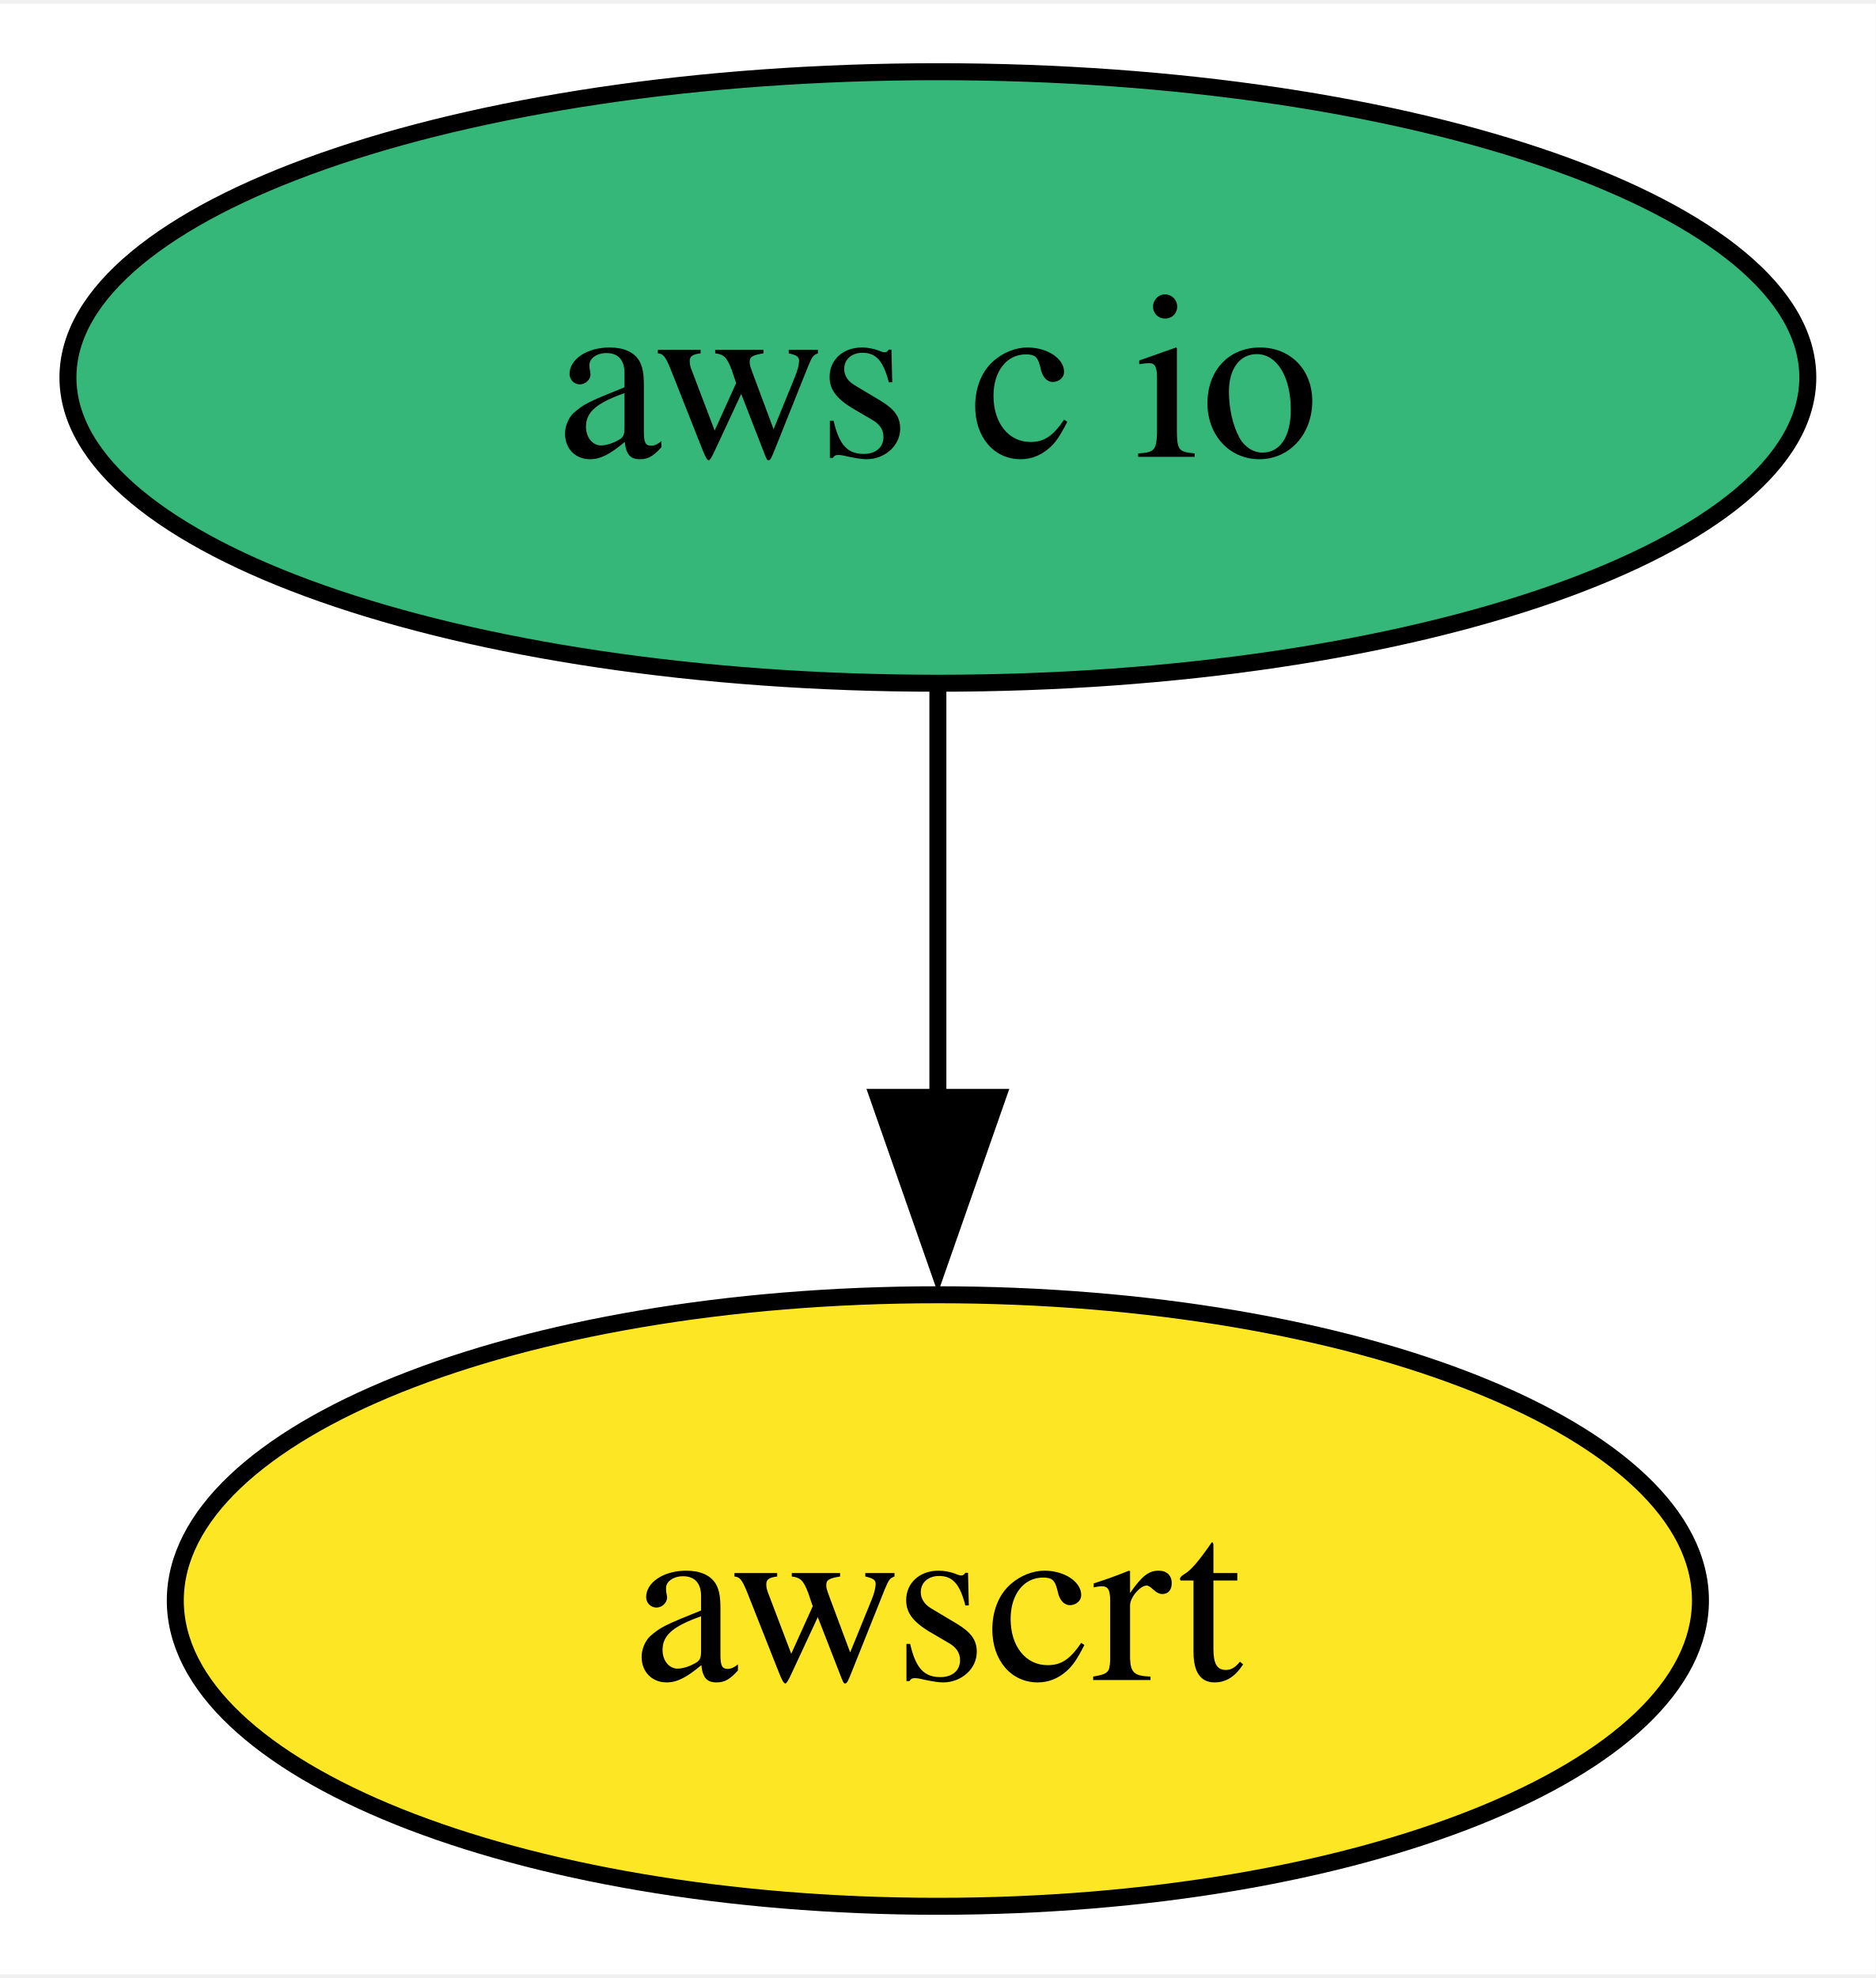
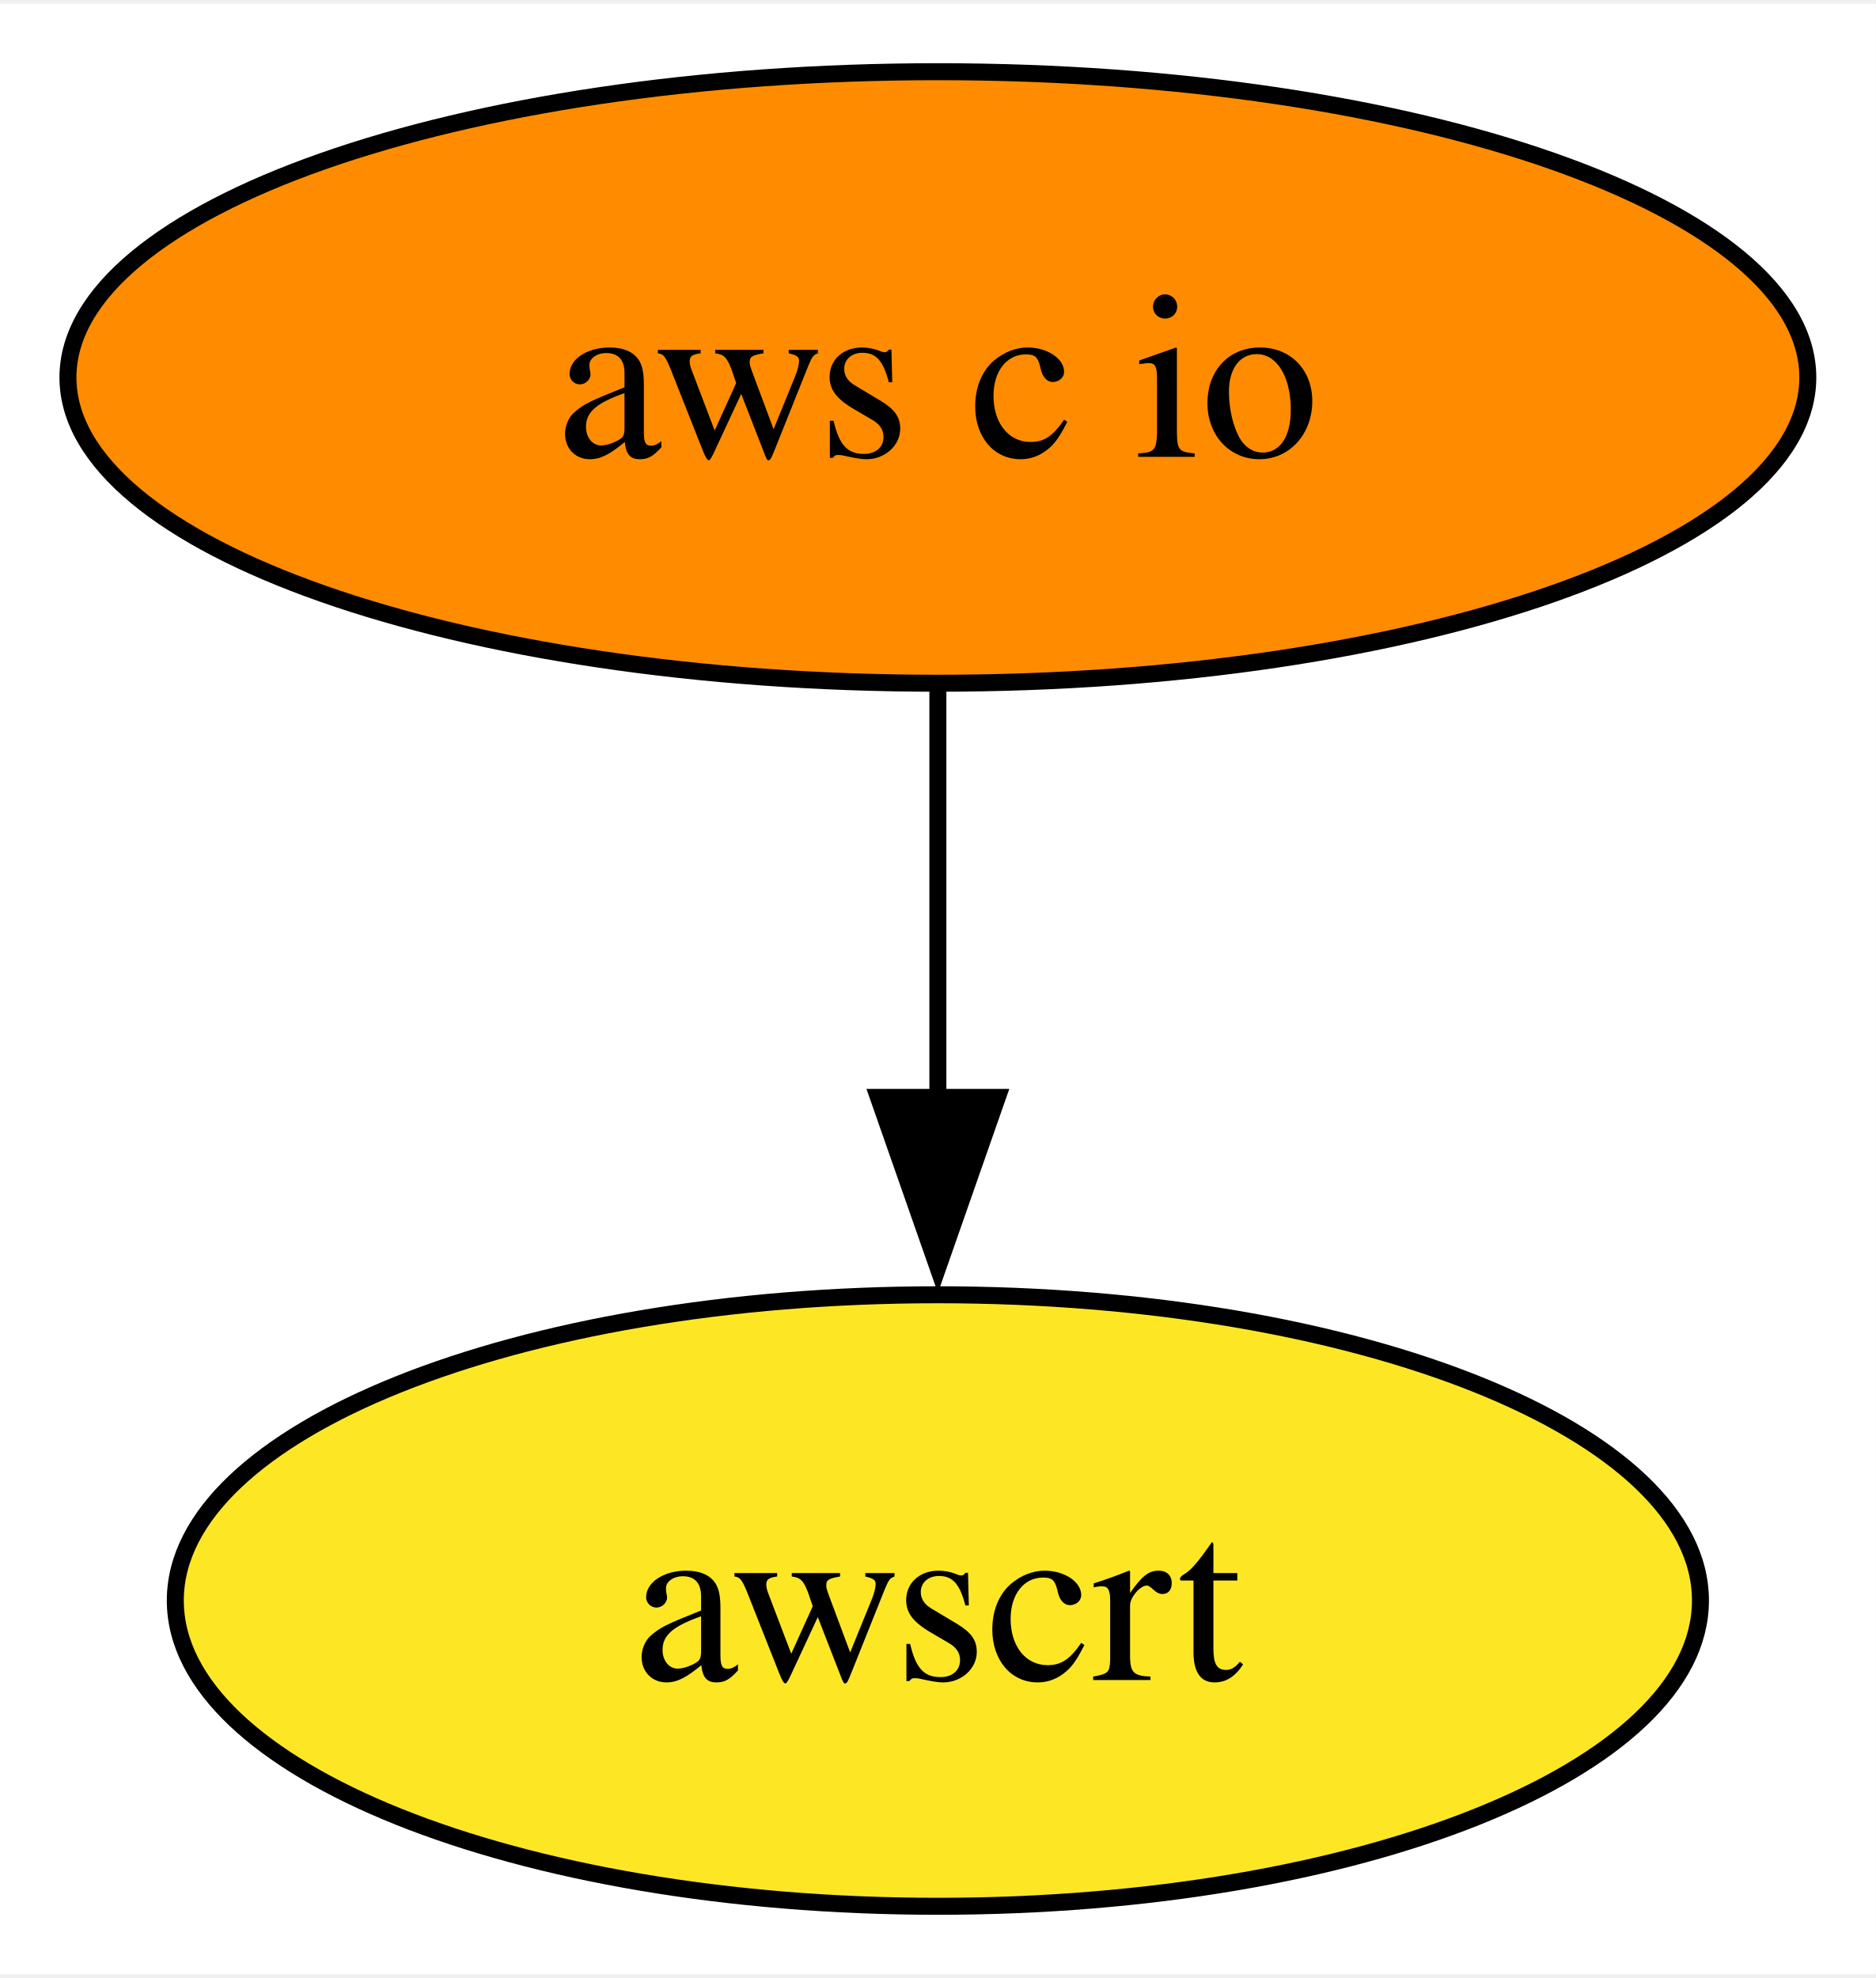
<svg xmlns="http://www.w3.org/2000/svg" xmlns:xlink="http://www.w3.org/1999/xlink" width="110pt" height="116pt" viewBox="0.00 0.00 110.42 116.00">
  <g id="graph0" class="graph" transform="scale(1 1) rotate(0) translate(4 112)">
    <polygon fill="white" stroke="none" points="-4,4 -4,-112 106.42,-112 106.42,4 -4,4" />
    <g id="node1" class="node">
      <g id="a_node1">
        <a xlink:href="https://github.com/conda-forge/aws-c-io-feedstock" xlink:title="aws c io">
-           <ellipse fill="#35b779" stroke="black" cx="51.21" cy="-90" rx="51.21" ry="18" />
+           <ellipse fill="#ff8c00" stroke="black" cx="51.21" cy="-90" rx="51.21" ry="18" />
          <text text-anchor="middle" x="51.21" y="-85.33" font-family="Times,serif" font-size="14.00">aws c io</text>
        </a>
      </g>
    </g>
    <g id="node2" class="node">
      <g id="a_node2">
        <a xlink:href="https://github.com/conda-forge/awscrt-feedstock" xlink:title="awscrt">
          <ellipse fill="#fde725" stroke="black" cx="51.21" cy="-18" rx="44.89" ry="18" />
          <text text-anchor="middle" x="51.21" y="-13.32" font-family="Times,serif" font-size="14.00">awscrt</text>
        </a>
      </g>
    </g>
    <g id="edge1" class="edge">
      <path fill="none" stroke="black" d="M51.21,-71.7C51.21,-64.41 51.21,-55.73 51.21,-47.54" />
      <polygon fill="black" stroke="black" points="54.71,-47.62 51.21,-37.62 47.71,-47.62 54.71,-47.62" />
    </g>
  </g>
</svg>
